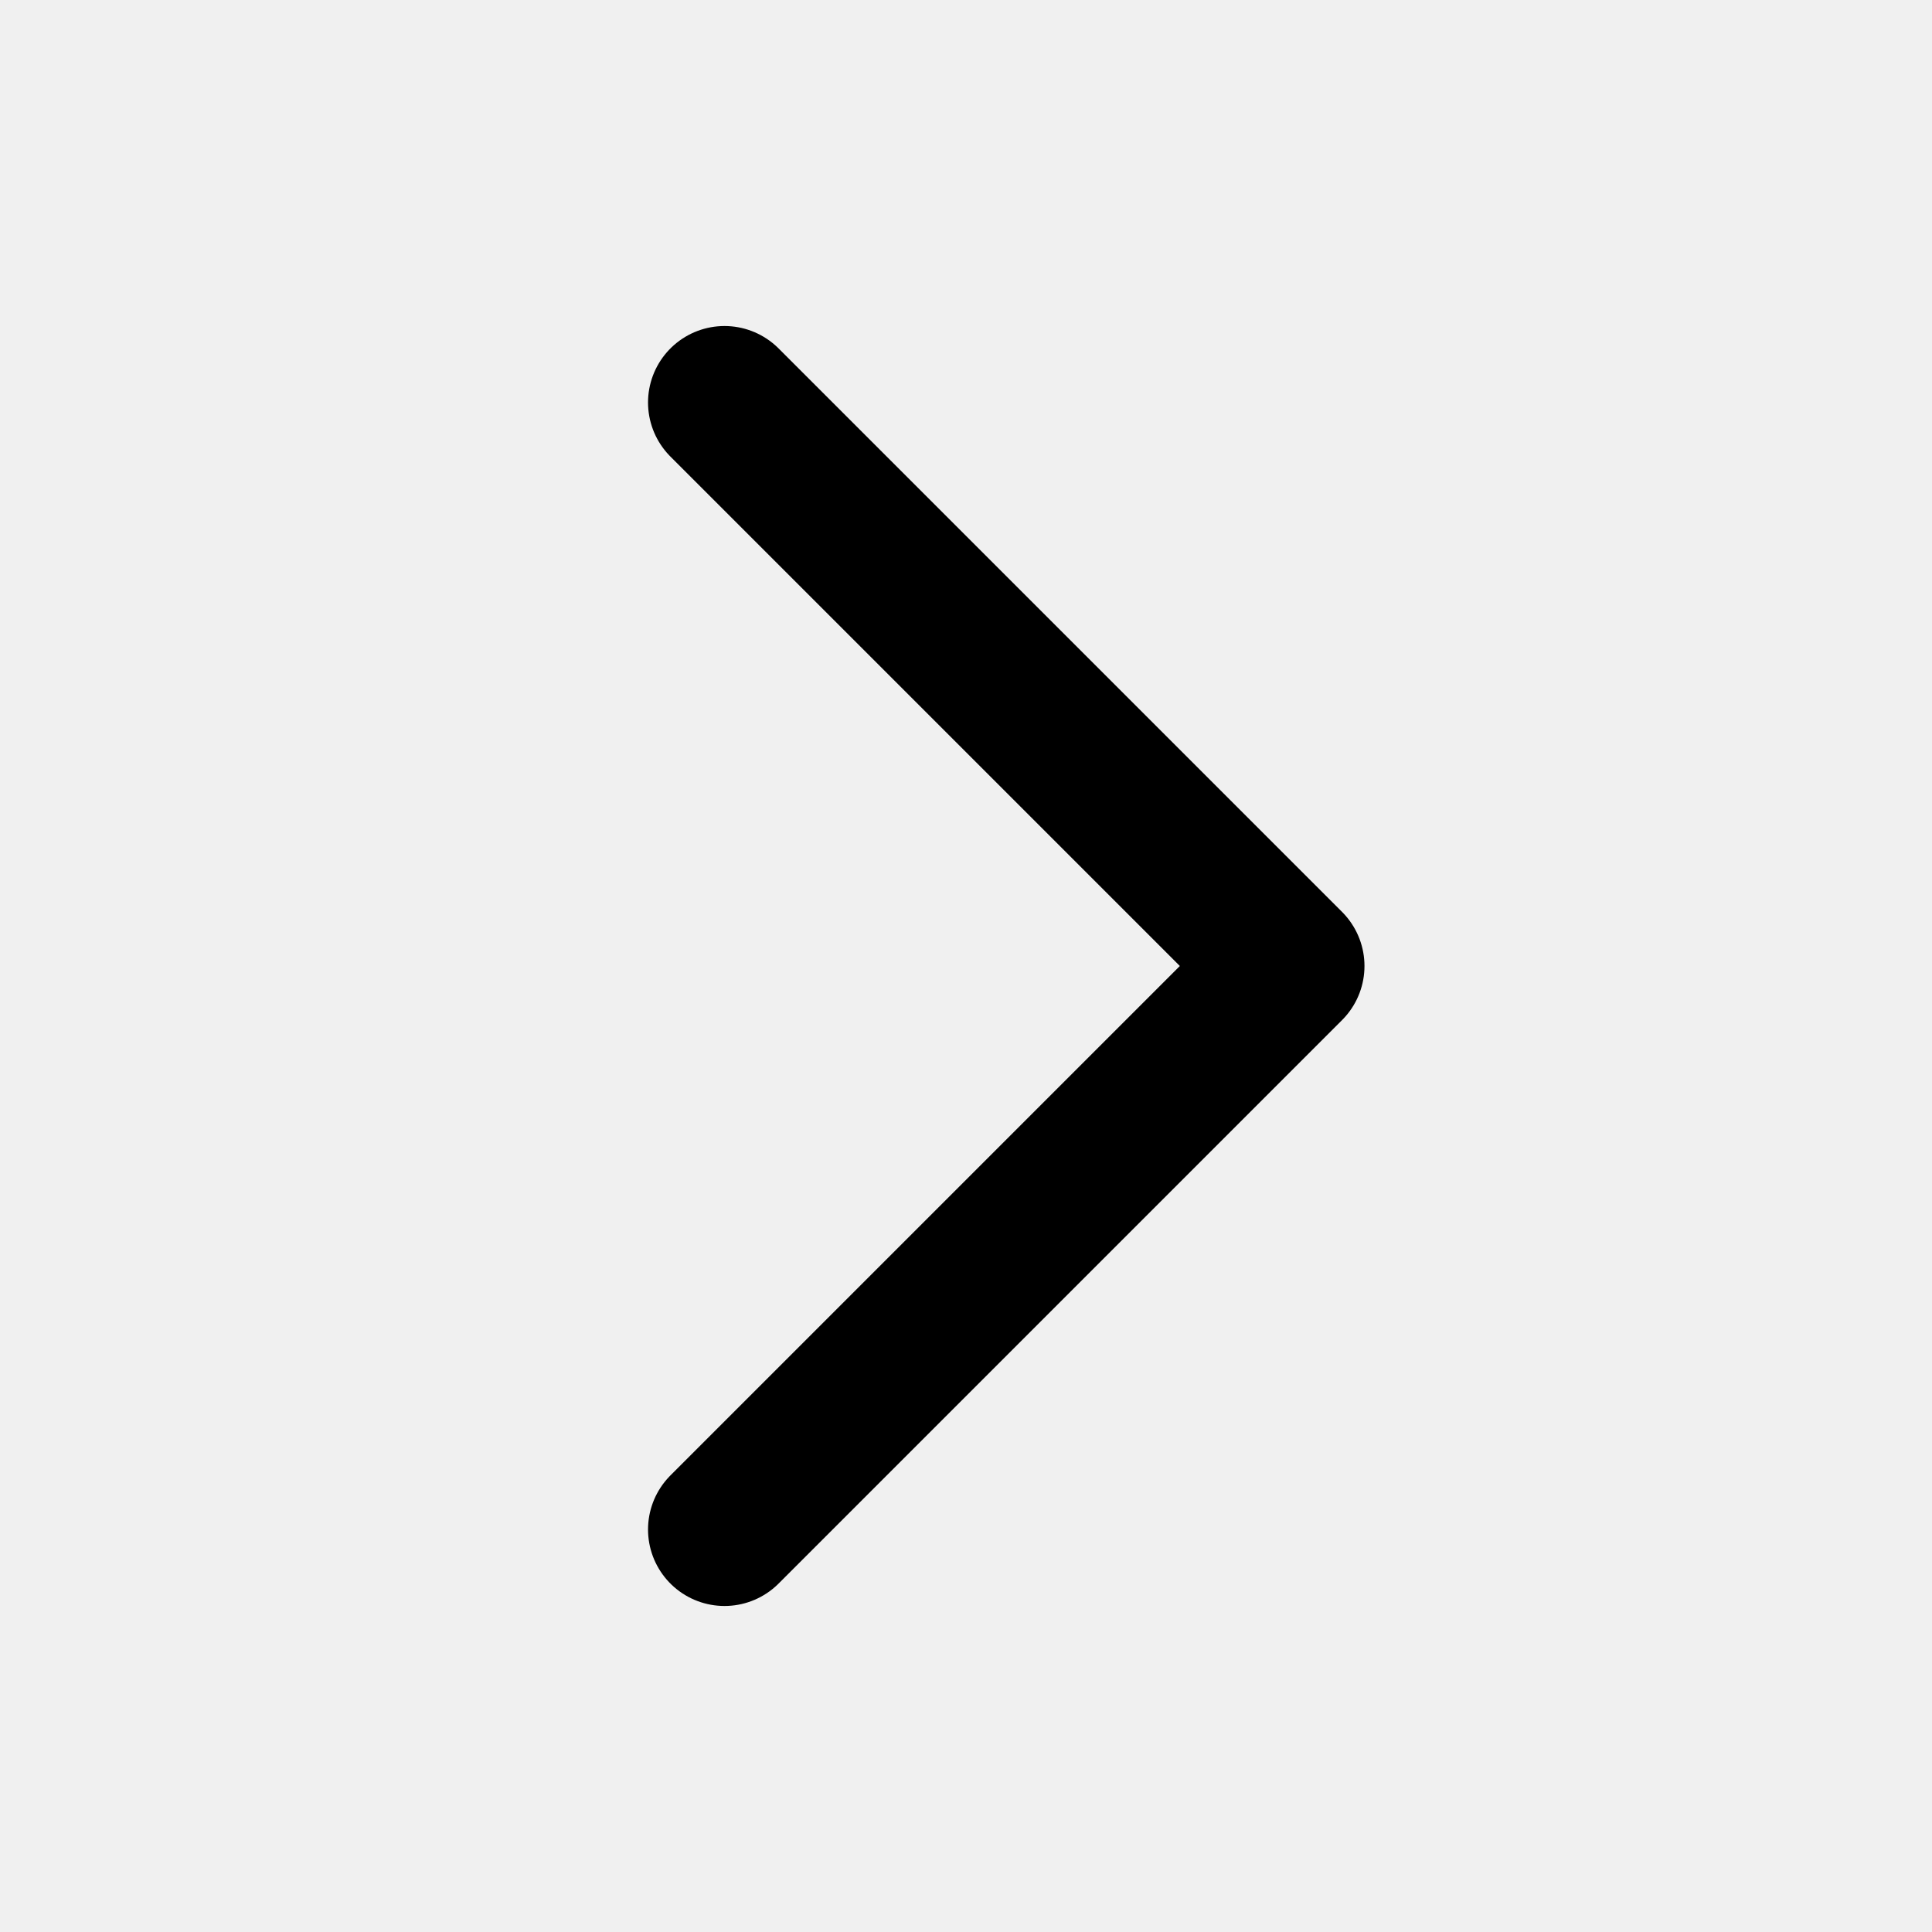
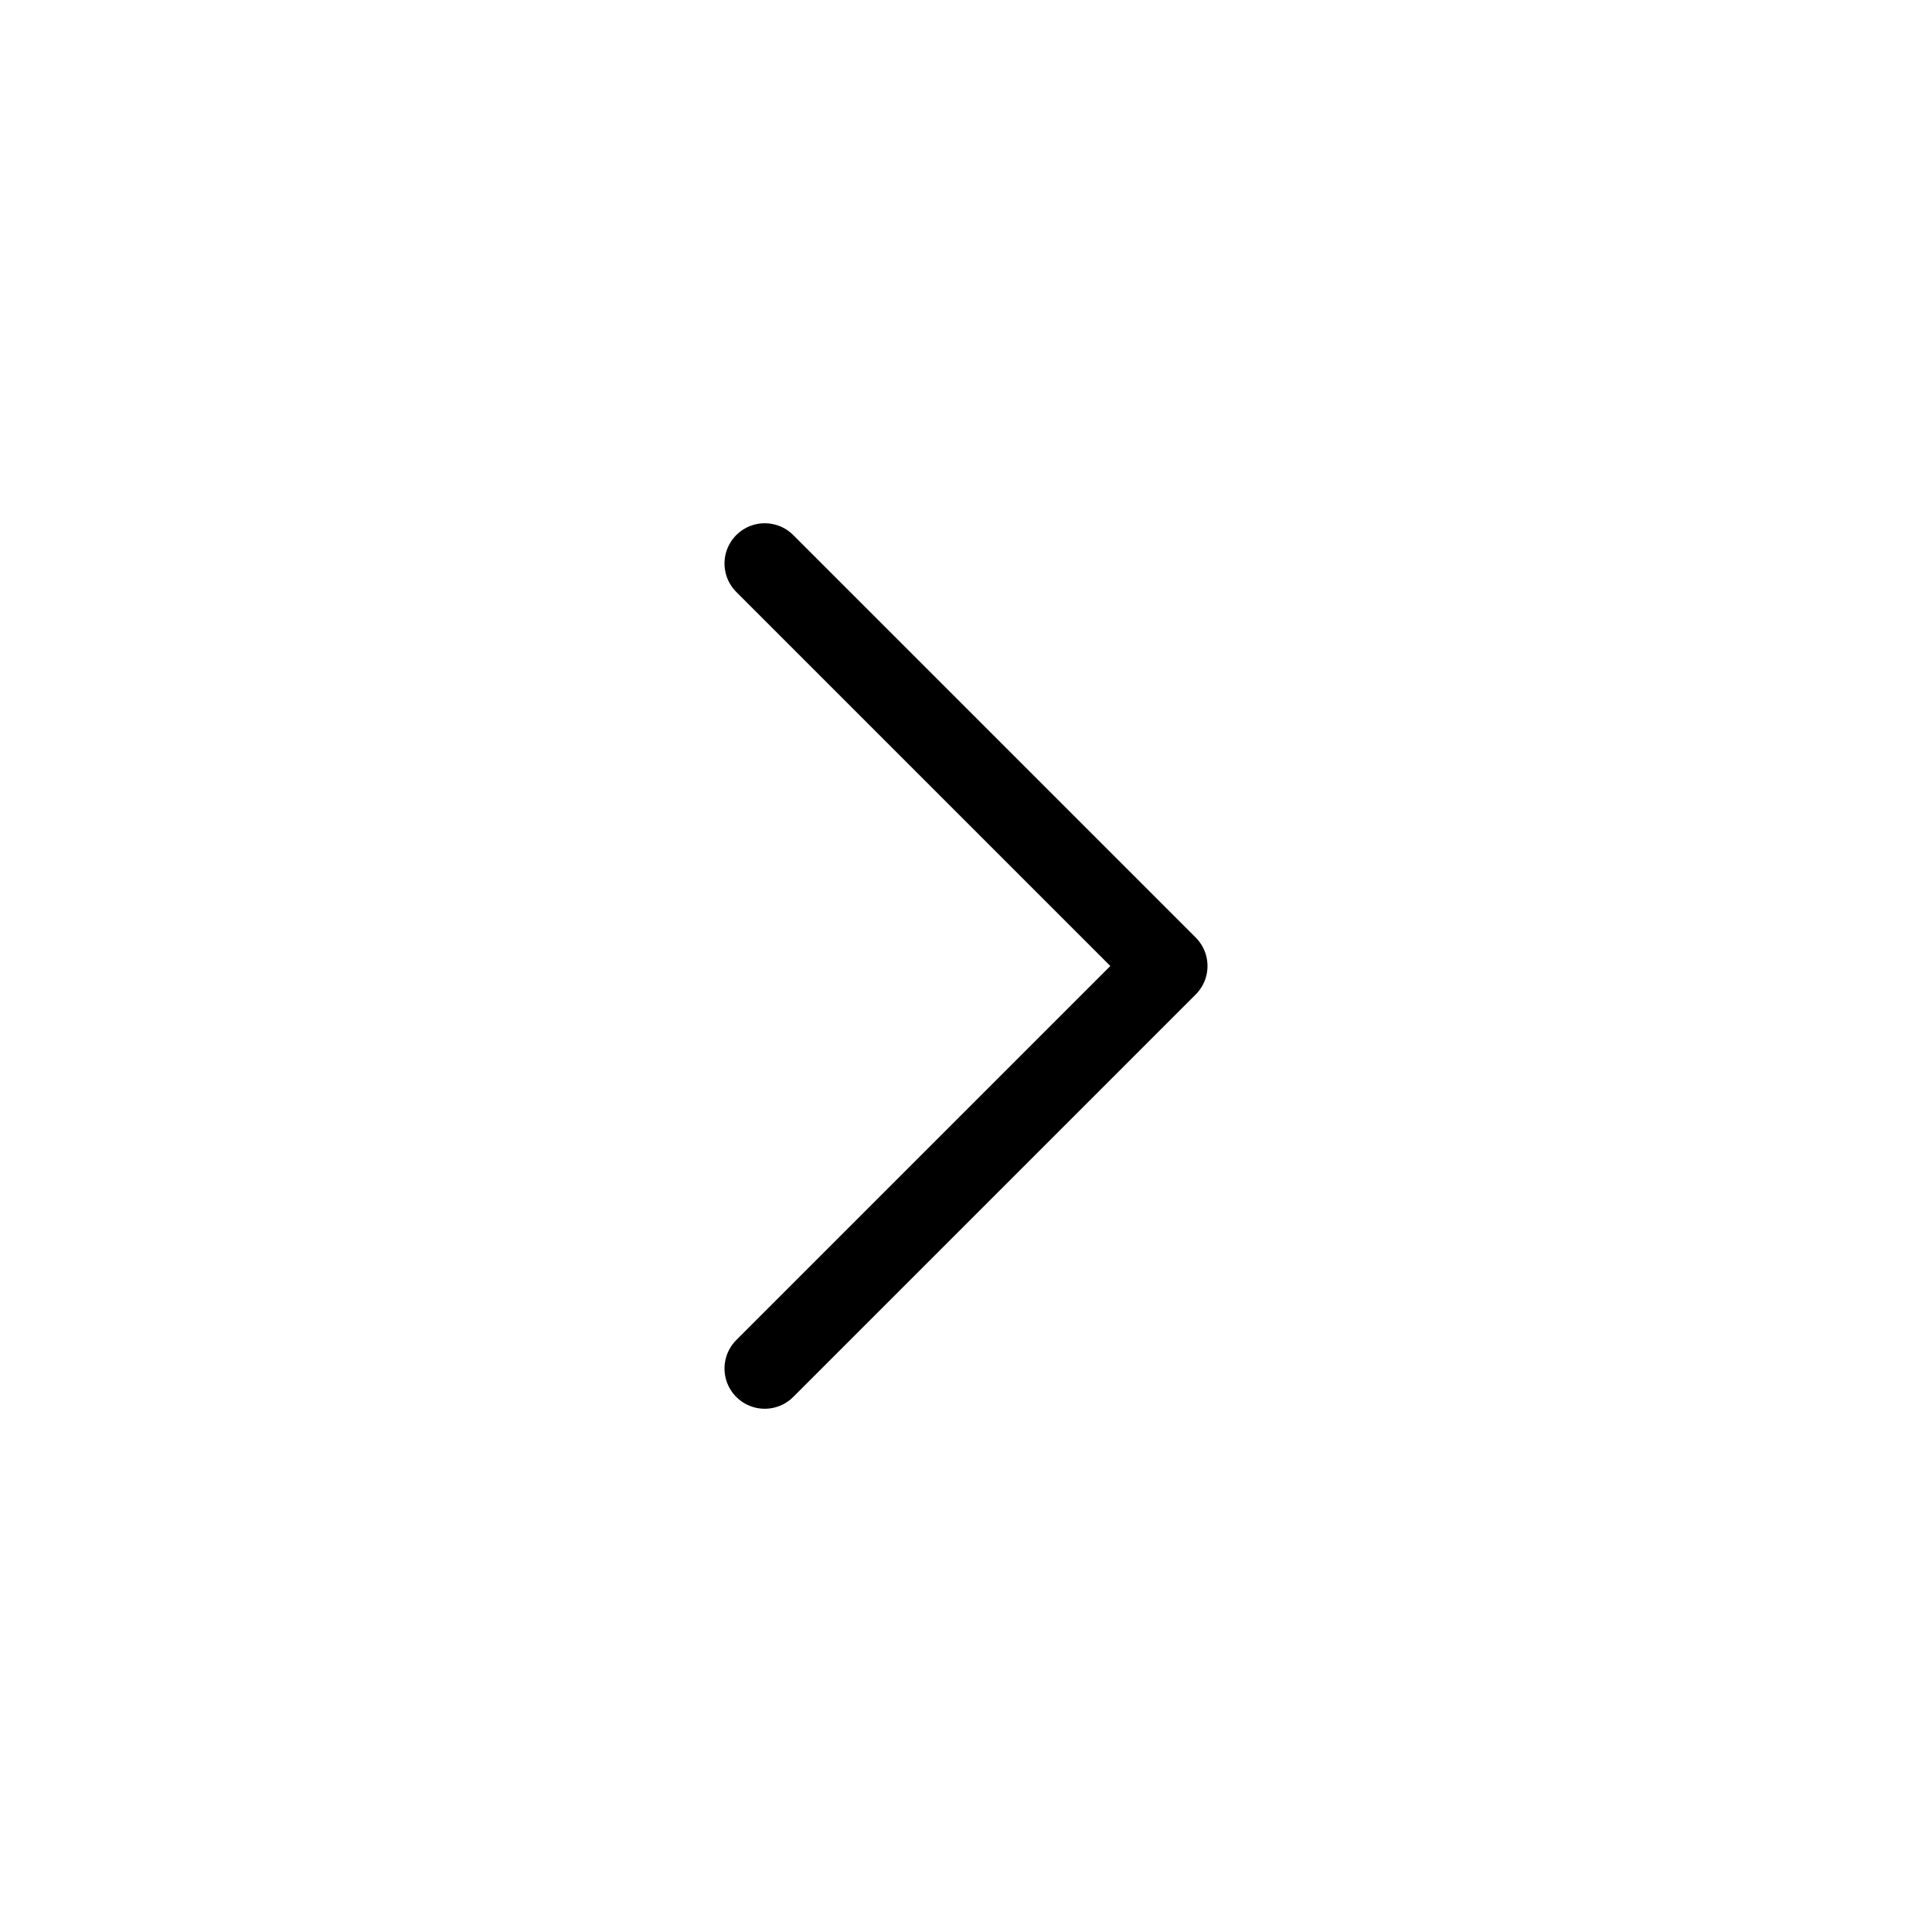
- <svg xmlns="http://www.w3.org/2000/svg" viewBox="0 0 24 24" fill="none">
-   <path d="M9 5l7 7-7 7" stroke="currentColor" stroke-width="1.9" stroke-linecap="round" stroke-linejoin="round" />
+ <svg xmlns="http://www.w3.org/2000/svg" width="800px" height="800px" viewBox="0 0 24 24" fill="none">
+   <rect width="24" height="24" fill="white" />
+   <path d="M9.5 7L14.5 12L9.5 17" stroke="#000000" stroke-linecap="round" stroke-linejoin="round" />
</svg>
